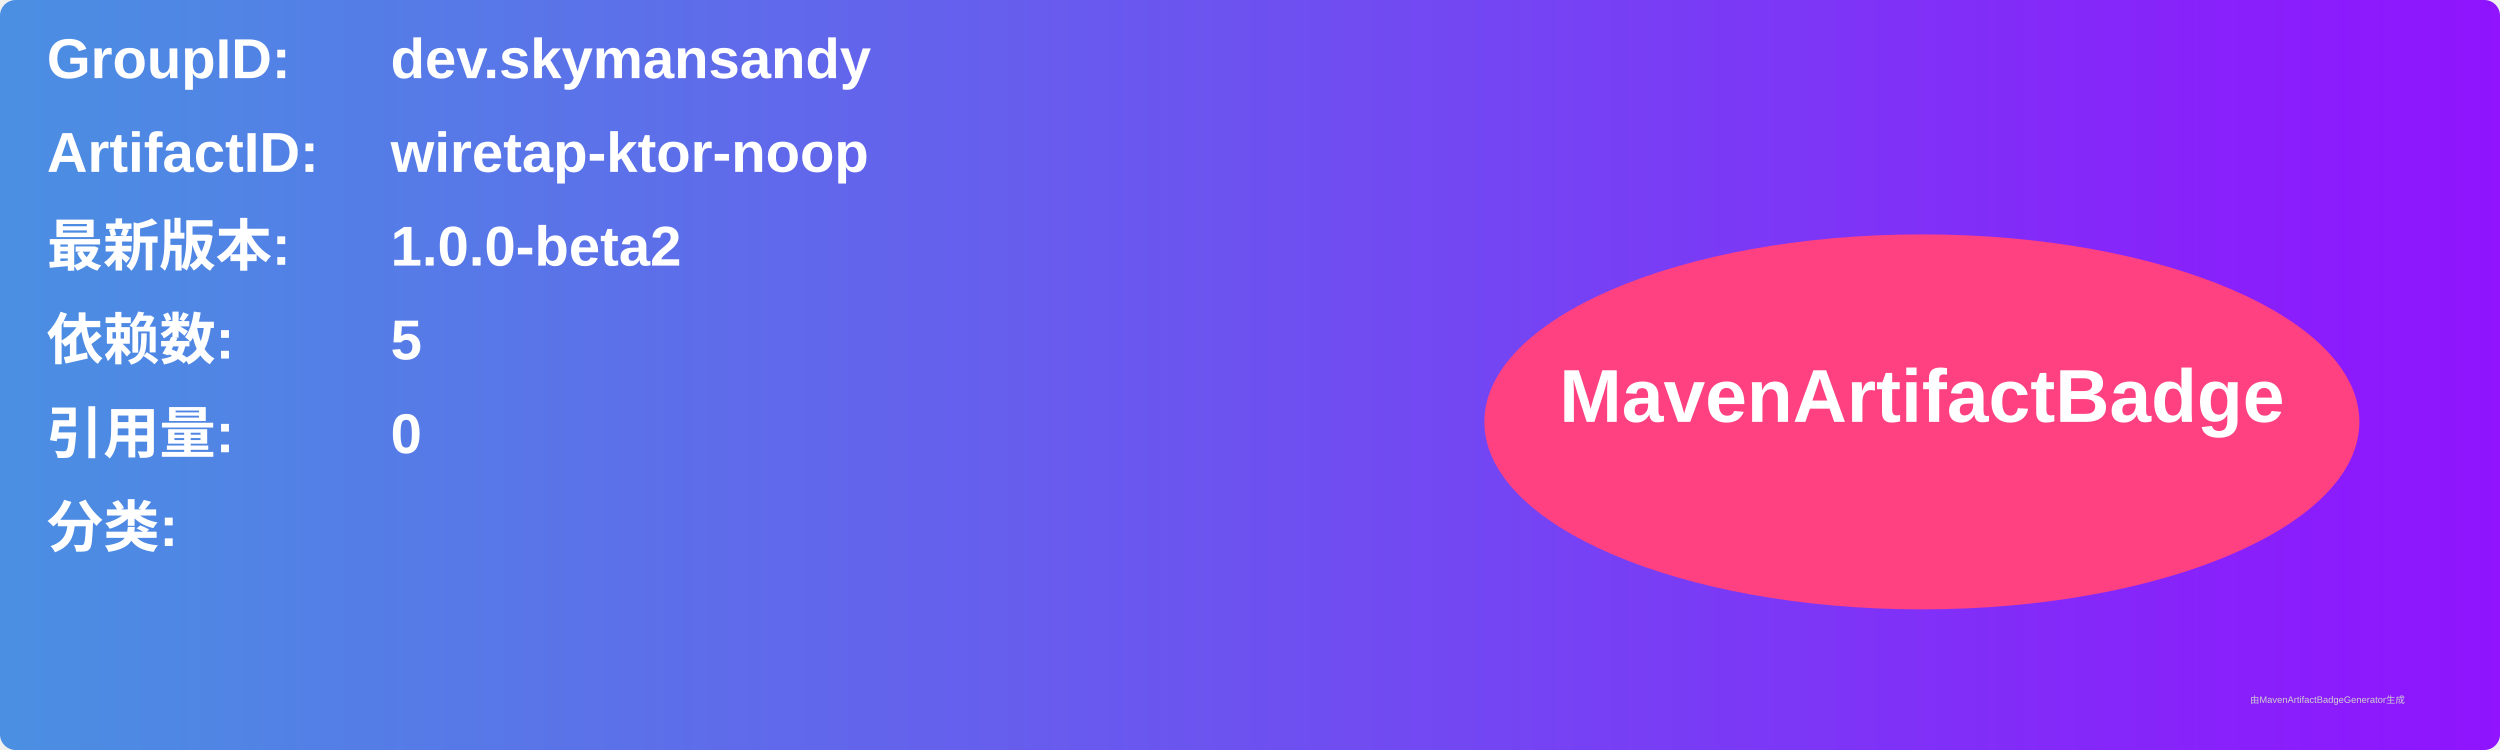
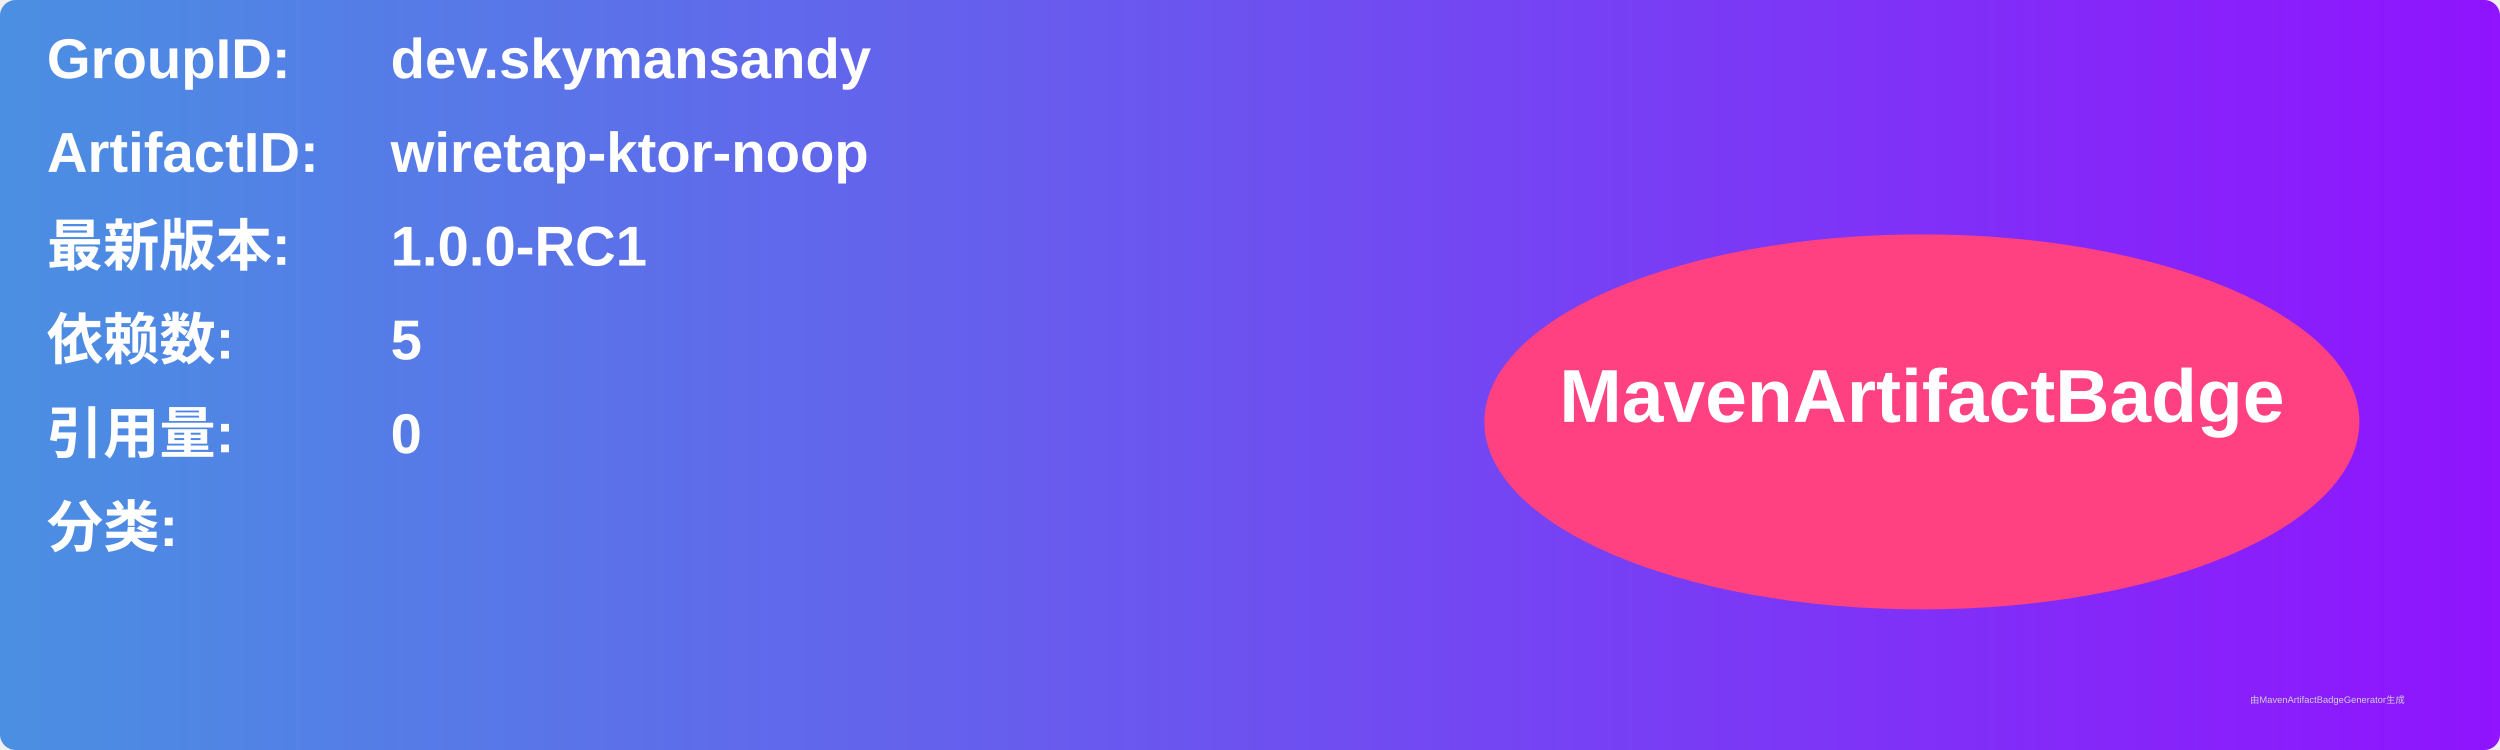
<svg xmlns="http://www.w3.org/2000/svg" width="800" height="240" viewBox="0 0 800 240">
  <linearGradient id="grad" x1="0%" y1="0%" x2="100%" y2="0%">
    <stop offset="0%" stop-color="#4a90e2" />
    <stop offset="100%" stop-color="#9013fe" />
  </linearGradient>
  <rect width="100%" height="100%" rx="5" ry="5" fill="url(#grad)" />
  <g transform="translate(15, 15)">
    <text x="0" y="10" font-family="Arial" font-size="18" fill="white" font-weight="bold" width="260">GroupID:</text>
    <text x="110" y="10" font-family="Arial" font-size="18" fill="white" font-weight="bold" width="460">dev.skymansandy</text>
    <text x="0" y="40" font-family="Arial" font-size="18" fill="white" font-weight="bold" width="260">ArtifactID:</text>
    <text x="110" y="40" font-family="Arial" font-size="18" fill="white" font-weight="bold" width="460">wiretap-ktor-noop</text>
    <text x="0" y="70" font-family="Arial" font-size="18" fill="white" font-weight="bold">最新版本:</text>
    <text x="110" y="70" font-family="Arial" font-size="18" fill="white" font-weight="bold">
-       <tspan font-weight="bold">1.0.0-beta2</tspan>
+       <tspan font-weight="bold">1.0.0-RC1</tspan>
    </text>
    <text x="0" y="100" font-family="Arial" font-size="18" fill="white" font-weight="bold">依赖数: </text>
    <text x="110" y="100" font-family="Arial" font-size="18" fill="white">
      <tspan font-weight="bold">5</tspan>
    </text>
    <text x="0" y="130" font-family="Arial" font-size="18" fill="white" font-weight="bold">引用量: </text>
    <text x="110" y="130" font-family="Arial" font-size="18" fill="white">
      <tspan font-weight="bold">0</tspan>
    </text>
    <text x="0" y="160" font-family="Arial" font-size="18" fill="white" font-weight="bold">分类:</text>
    <text x="10" y="190" font-family="Arial" font-size="10" fill="white">
      <tspan font-weight="bold" />
    </text>
    <ellipse cx="600" cy="120" rx="140" ry="60" fill="#ff4081" />
    <text x="600" y="120" text-anchor="middle" font-family="Arial" font-size="24" fill="white" font-weight="bold">MavenArtifactBadge</text>
  </g>
  <text x="720" y="225" font-family="Arial" font-size="3" fill="#d0d0d0">由MavenArtifactBadgeGenerator生成</text>
</svg>
